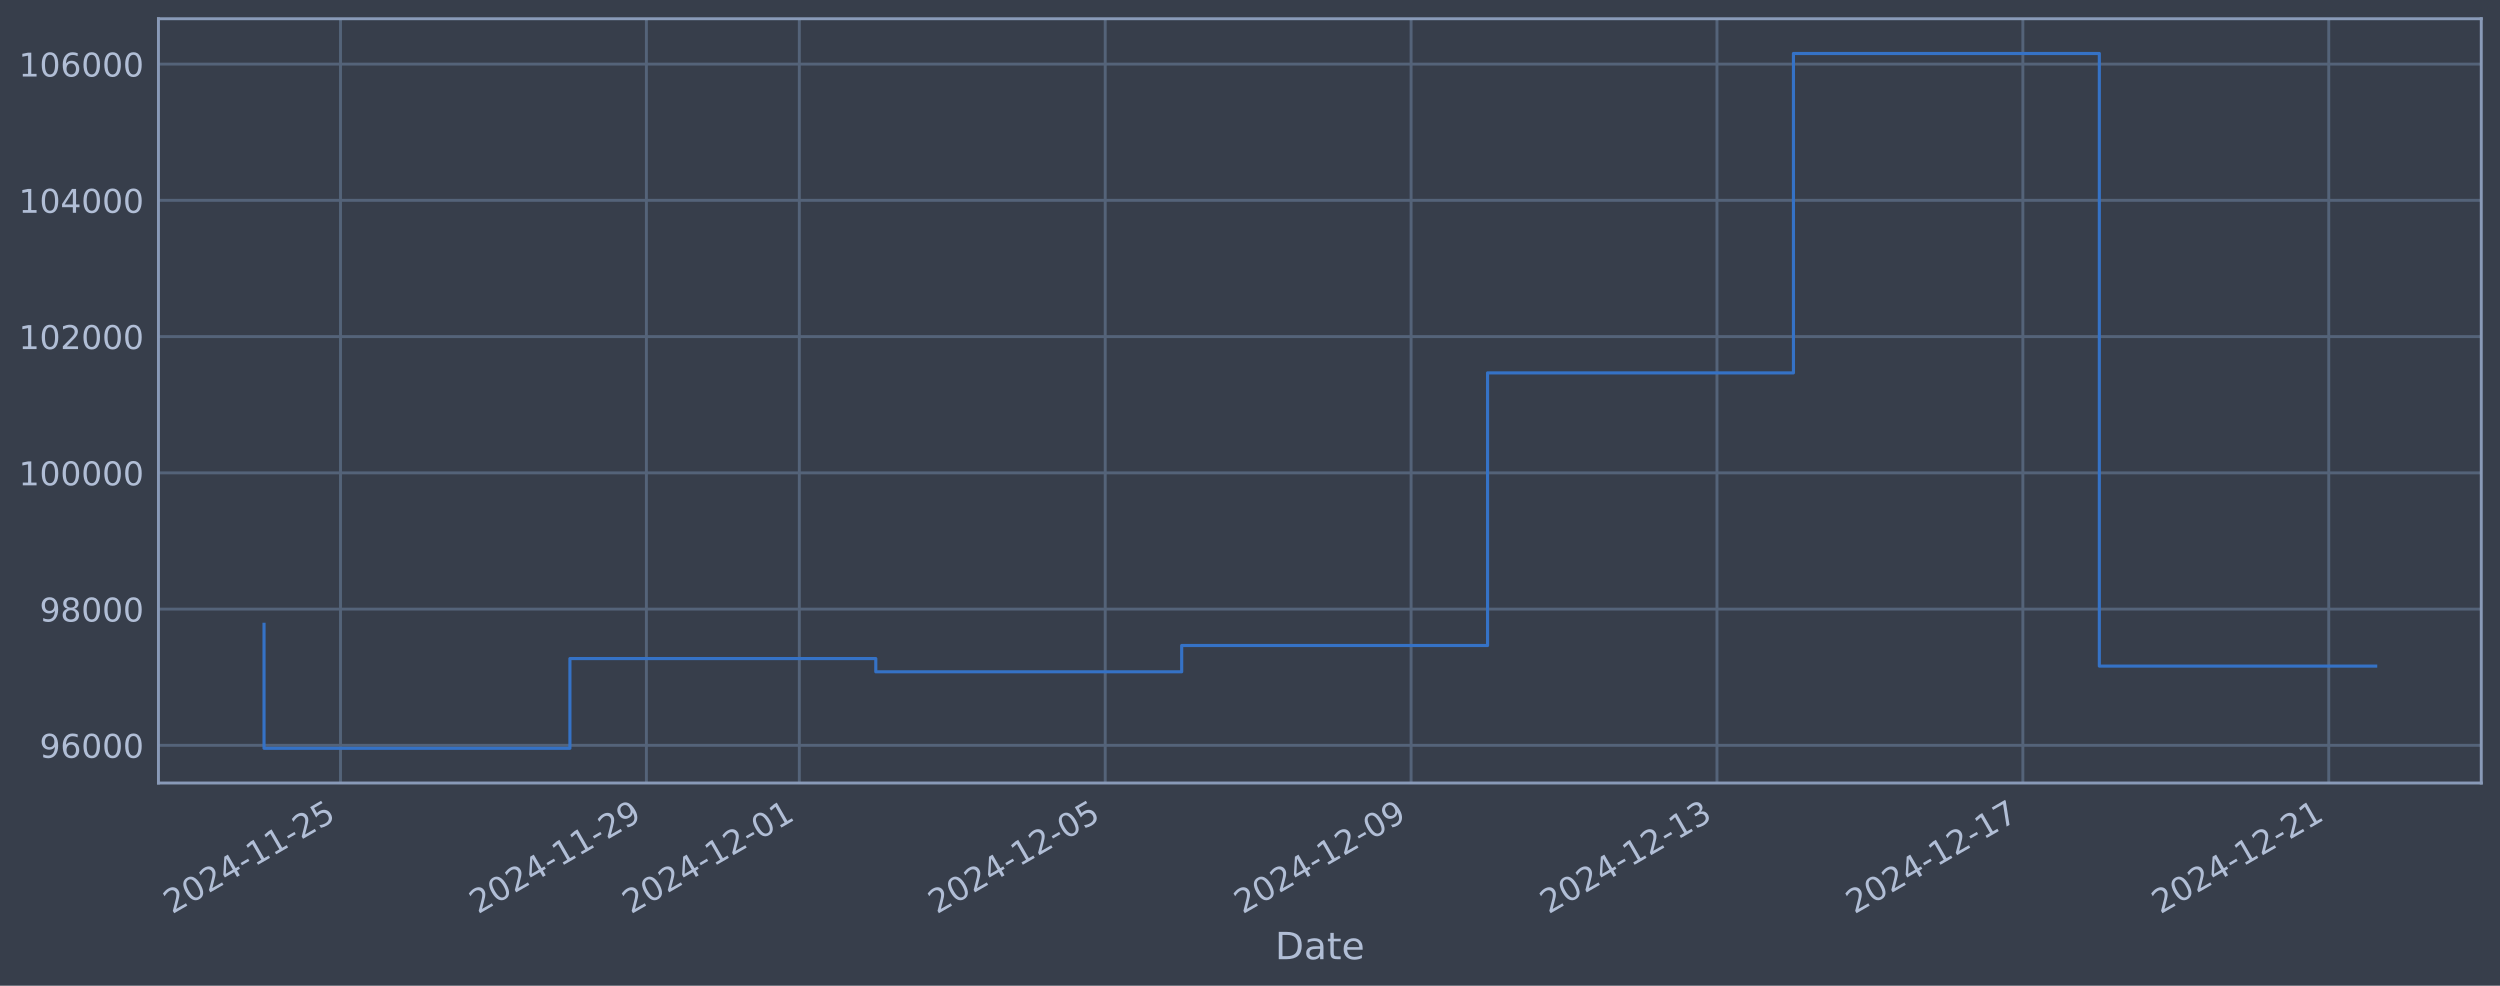
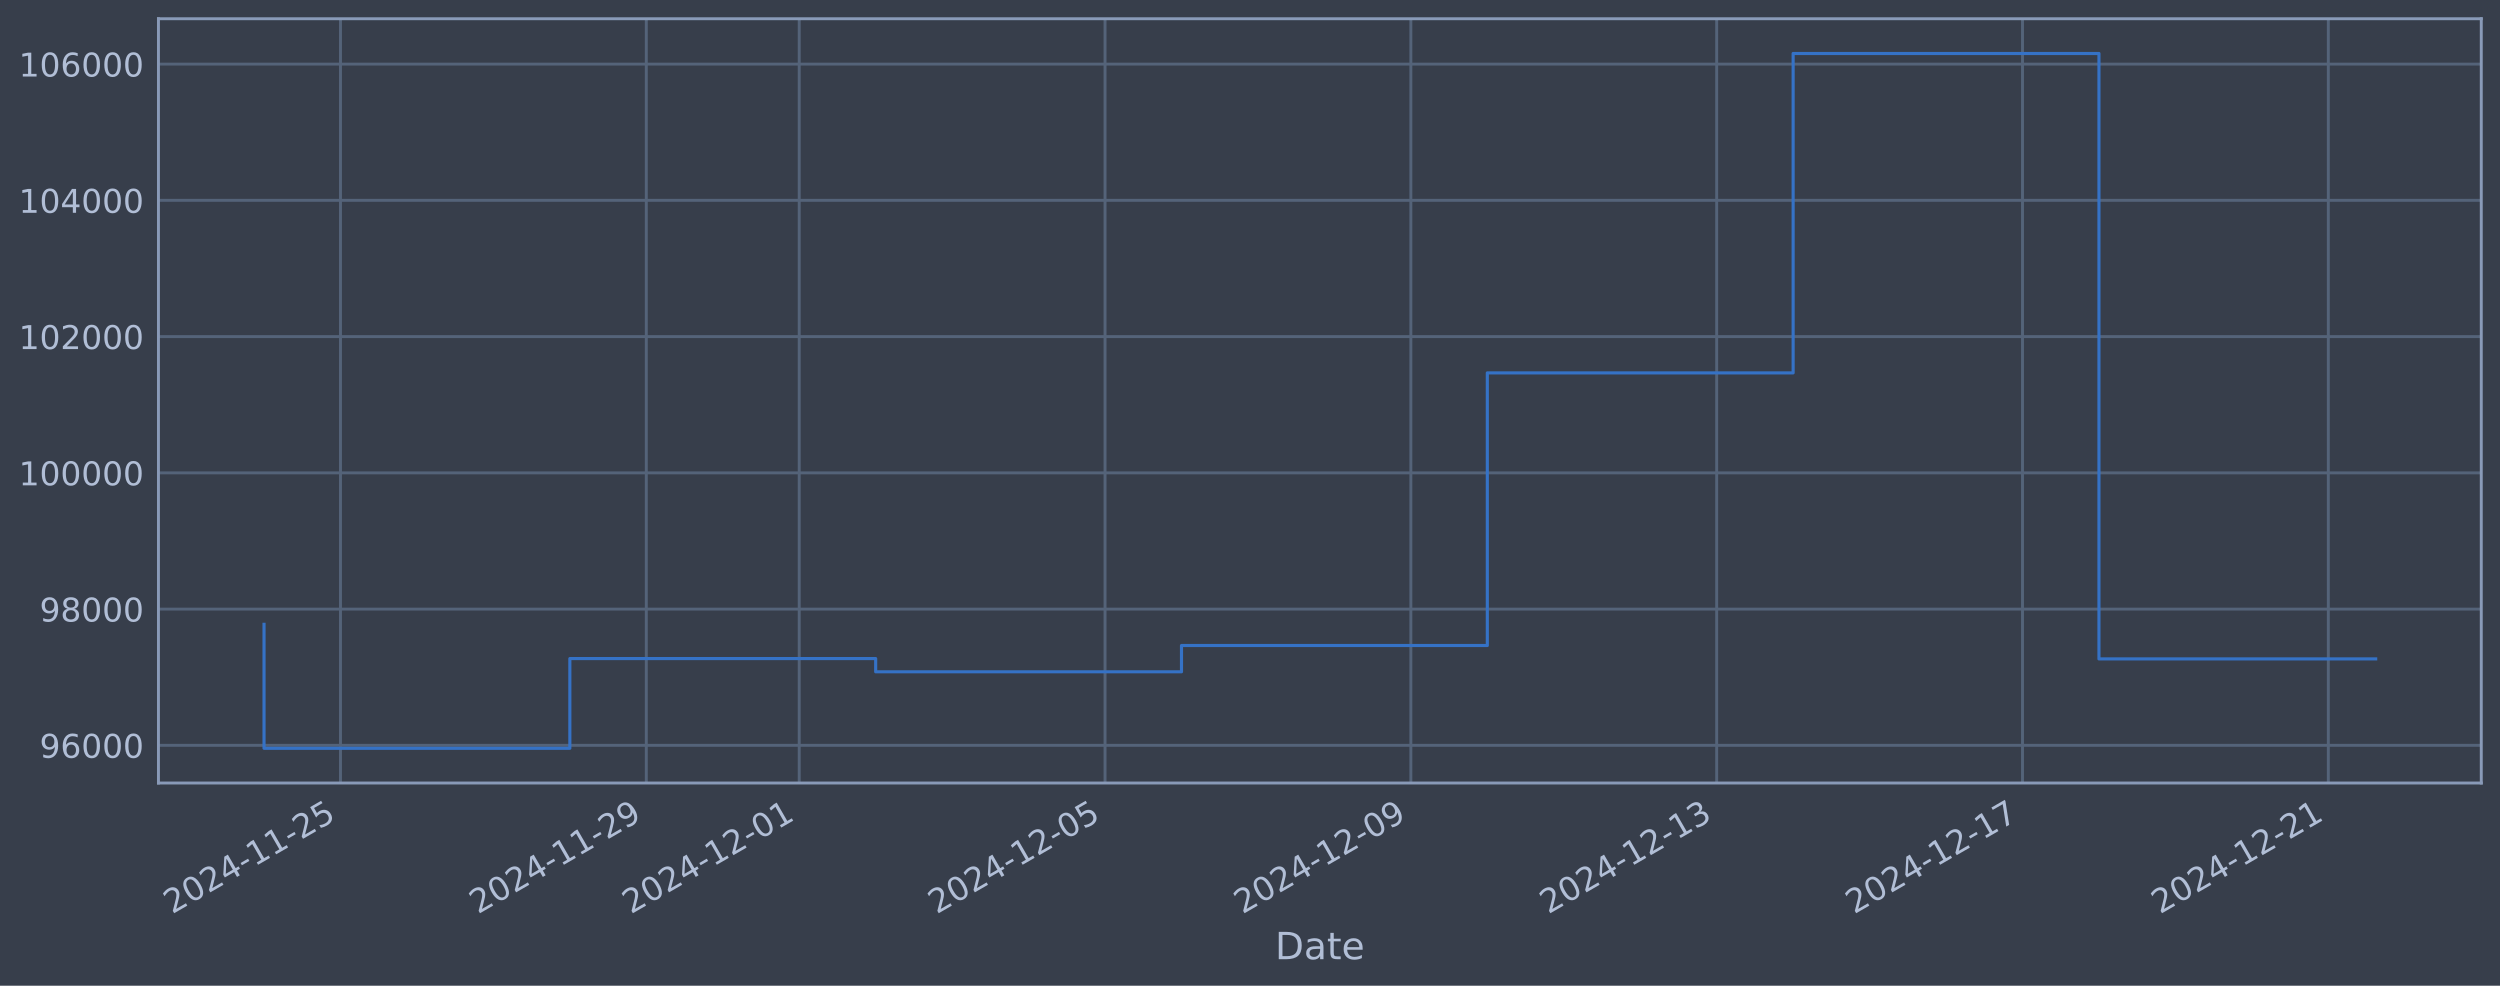
<svg xmlns="http://www.w3.org/2000/svg" xmlns:xlink="http://www.w3.org/1999/xlink" width="960.9pt" height="378.87pt" viewBox="0 0 960.9 378.87" version="1.1">
  <defs>
    <style type="text/css">*{stroke-linejoin: round; stroke-linecap: butt}</style>
  </defs>
  <g id="figure_1">
    <g id="patch_1">
      <path d="M 0 378.87  L 960.9 378.87  L 960.9 0  L 0 0  z " style="fill: #373e4b" />
    </g>
    <g id="axes_1">
      <g id="patch_2">
        <path d="M 60.901 300.96  L 953.701 300.96  L 953.701 7.2  L 60.901 7.2  z " style="fill: #373e4b" />
      </g>
      <g id="matplotlib.axis_1">
        <g id="xtick_1">
          <g id="line2d_1">
-             <path d="M 130.875 300.96  L 130.875 7.2  " clip-path="url(#pf6de916674)" style="fill: none; stroke: #546379; stroke-width: 1.12; stroke-linecap: square" />
+             <path d="M 130.869 300.96  L 130.869 7.2  " clip-path="url(#p59b7ee9bf2)" style="fill: none; stroke: #546379; stroke-width: 1.12; stroke-linecap: square" />
          </g>
          <g id="line2d_2" />
          <g id="text_1">
-             <g style="fill: #b1bed6" transform="translate(66.14912 351.4642) rotate(-30) scale(0.126 -0.126)">
+             <g style="fill: #b1bed6" transform="translate(66.14314 351.4642) rotate(-30) scale(0.126 -0.126)">
              <defs>
                <path id="DejaVuSans-32" d="M 1228 531  L 3431 531  L 3431 0  L 469 0  L 469 531  Q 828 903 1448 1529  Q 2069 2156 2228 2338  Q 2531 2678 2651 2914  Q 2772 3150 2772 3378  Q 2772 3750 2511 3984  Q 2250 4219 1831 4219  Q 1534 4219 1204 4116  Q 875 4013 500 3803  L 500 4441  Q 881 4594 1212 4672  Q 1544 4750 1819 4750  Q 2544 4750 2975 4387  Q 3406 4025 3406 3419  Q 3406 3131 3298 2873  Q 3191 2616 2906 2266  Q 2828 2175 2409 1742  Q 1991 1309 1228 531  z " transform="scale(0.015625)" />
                <path id="DejaVuSans-30" d="M 2034 4250  Q 1547 4250 1301 3770  Q 1056 3291 1056 2328  Q 1056 1369 1301 889  Q 1547 409 2034 409  Q 2525 409 2770 889  Q 3016 1369 3016 2328  Q 3016 3291 2770 3770  Q 2525 4250 2034 4250  z M 2034 4750  Q 2819 4750 3233 4129  Q 3647 3509 3647 2328  Q 3647 1150 3233 529  Q 2819 -91 2034 -91  Q 1250 -91 836 529  Q 422 1150 422 2328  Q 422 3509 836 4129  Q 1250 4750 2034 4750  z " transform="scale(0.015625)" />
                <path id="DejaVuSans-34" d="M 2419 4116  L 825 1625  L 2419 1625  L 2419 4116  z M 2253 4666  L 3047 4666  L 3047 1625  L 3713 1625  L 3713 1100  L 3047 1100  L 3047 0  L 2419 0  L 2419 1100  L 313 1100  L 313 1709  L 2253 4666  z " transform="scale(0.015625)" />
                <path id="DejaVuSans-2d" d="M 313 2009  L 1997 2009  L 1997 1497  L 313 1497  L 313 2009  z " transform="scale(0.015625)" />
                <path id="DejaVuSans-31" d="M 794 531  L 1825 531  L 1825 4091  L 703 3866  L 703 4441  L 1819 4666  L 2450 4666  L 2450 531  L 3481 531  L 3481 0  L 794 0  L 794 531  z " transform="scale(0.015625)" />
                <path id="DejaVuSans-35" d="M 691 4666  L 3169 4666  L 3169 4134  L 1269 4134  L 1269 2991  Q 1406 3038 1543 3061  Q 1681 3084 1819 3084  Q 2600 3084 3056 2656  Q 3513 2228 3513 1497  Q 3513 744 3044 326  Q 2575 -91 1722 -91  Q 1428 -91 1123 -41  Q 819 9 494 109  L 494 744  Q 775 591 1075 516  Q 1375 441 1709 441  Q 2250 441 2565 725  Q 2881 1009 2881 1497  Q 2881 1984 2565 2268  Q 2250 2553 1709 2553  Q 1456 2553 1204 2497  Q 953 2441 691 2322  L 691 4666  z " transform="scale(0.015625)" />
              </defs>
              <use xlink:href="#DejaVuSans-32" />
              <use xlink:href="#DejaVuSans-30" transform="translate(63.62305 0)" />
              <use xlink:href="#DejaVuSans-32" transform="translate(127.2461 0)" />
              <use xlink:href="#DejaVuSans-34" transform="translate(190.8691 0)" />
              <use xlink:href="#DejaVuSans-2d" transform="translate(254.4922 0)" />
              <use xlink:href="#DejaVuSans-31" transform="translate(290.5762 0)" />
              <use xlink:href="#DejaVuSans-31" transform="translate(354.1992 0)" />
              <use xlink:href="#DejaVuSans-2d" transform="translate(417.8223 0)" />
              <use xlink:href="#DejaVuSans-32" transform="translate(453.9062 0)" />
              <use xlink:href="#DejaVuSans-35" transform="translate(517.5293 0)" />
            </g>
          </g>
        </g>
        <g id="xtick_2">
          <g id="line2d_3">
-             <path d="M 248.444 300.96  L 248.444 7.2  " clip-path="url(#pf6de916674)" style="fill: none; stroke: #546379; stroke-width: 1.12; stroke-linecap: square" />
+             <path d="M 248.414 300.96  L 248.414 7.2  " clip-path="url(#p59b7ee9bf2)" style="fill: none; stroke: #546379; stroke-width: 1.12; stroke-linecap: square" />
          </g>
          <g id="line2d_4" />
          <g id="text_2">
-             <g style="fill: #b1bed6" transform="translate(183.7184 351.4642) rotate(-30) scale(0.126 -0.126)">
+             <g style="fill: #b1bed6" transform="translate(183.6884 351.4642) rotate(-30) scale(0.126 -0.126)">
              <defs>
                <path id="DejaVuSans-39" d="M 703 97  L 703 672  Q 941 559 1184 500  Q 1428 441 1663 441  Q 2288 441 2617 861  Q 2947 1281 2994 2138  Q 2813 1869 2534 1725  Q 2256 1581 1919 1581  Q 1219 1581 811 2004  Q 403 2428 403 3163  Q 403 3881 828 4315  Q 1253 4750 1959 4750  Q 2769 4750 3195 4129  Q 3622 3509 3622 2328  Q 3622 1225 3098 567  Q 2575 -91 1691 -91  Q 1453 -91 1209 -44  Q 966 3 703 97  z M 1959 2075  Q 2384 2075 2632 2365  Q 2881 2656 2881 3163  Q 2881 3666 2632 3958  Q 2384 4250 1959 4250  Q 1534 4250 1286 3958  Q 1038 3666 1038 3163  Q 1038 2656 1286 2365  Q 1534 2075 1959 2075  z " transform="scale(0.015625)" />
              </defs>
              <use xlink:href="#DejaVuSans-32" />
              <use xlink:href="#DejaVuSans-30" transform="translate(63.62305 0)" />
              <use xlink:href="#DejaVuSans-32" transform="translate(127.2461 0)" />
              <use xlink:href="#DejaVuSans-34" transform="translate(190.8691 0)" />
              <use xlink:href="#DejaVuSans-2d" transform="translate(254.4922 0)" />
              <use xlink:href="#DejaVuSans-31" transform="translate(290.5762 0)" />
              <use xlink:href="#DejaVuSans-31" transform="translate(354.1992 0)" />
              <use xlink:href="#DejaVuSans-2d" transform="translate(417.8223 0)" />
              <use xlink:href="#DejaVuSans-32" transform="translate(453.9062 0)" />
              <use xlink:href="#DejaVuSans-39" transform="translate(517.5293 0)" />
            </g>
          </g>
        </g>
        <g id="xtick_3">
          <g id="line2d_5">
-             <path d="M 307.228 300.96  L 307.228 7.2  " clip-path="url(#pf6de916674)" style="fill: none; stroke: #546379; stroke-width: 1.12; stroke-linecap: square" />
+             <path d="M 307.187 300.96  L 307.187 7.2  " clip-path="url(#p59b7ee9bf2)" style="fill: none; stroke: #546379; stroke-width: 1.12; stroke-linecap: square" />
          </g>
          <g id="line2d_6" />
          <g id="text_3">
-             <g style="fill: #b1bed6" transform="translate(242.503 351.4642) rotate(-30) scale(0.126 -0.126)">
+             <g style="fill: #b1bed6" transform="translate(242.4611 351.4642) rotate(-30) scale(0.126 -0.126)">
              <use xlink:href="#DejaVuSans-32" />
              <use xlink:href="#DejaVuSans-30" transform="translate(63.62305 0)" />
              <use xlink:href="#DejaVuSans-32" transform="translate(127.2461 0)" />
              <use xlink:href="#DejaVuSans-34" transform="translate(190.8691 0)" />
              <use xlink:href="#DejaVuSans-2d" transform="translate(254.4922 0)" />
              <use xlink:href="#DejaVuSans-31" transform="translate(290.5762 0)" />
              <use xlink:href="#DejaVuSans-32" transform="translate(354.1992 0)" />
              <use xlink:href="#DejaVuSans-2d" transform="translate(417.8223 0)" />
              <use xlink:href="#DejaVuSans-30" transform="translate(453.9062 0)" />
              <use xlink:href="#DejaVuSans-31" transform="translate(517.5293 0)" />
            </g>
          </g>
        </g>
        <g id="xtick_4">
          <g id="line2d_7">
-             <path d="M 424.798 300.96  L 424.798 7.2  " clip-path="url(#pf6de916674)" style="fill: none; stroke: #546379; stroke-width: 1.12; stroke-linecap: square" />
+             <path d="M 424.732 300.96  L 424.732 7.2  " clip-path="url(#p59b7ee9bf2)" style="fill: none; stroke: #546379; stroke-width: 1.12; stroke-linecap: square" />
          </g>
          <g id="line2d_8" />
          <g id="text_4">
-             <g style="fill: #b1bed6" transform="translate(360.0722 351.4642) rotate(-30) scale(0.126 -0.126)">
+             <g style="fill: #b1bed6" transform="translate(360.0064 351.4642) rotate(-30) scale(0.126 -0.126)">
              <use xlink:href="#DejaVuSans-32" />
              <use xlink:href="#DejaVuSans-30" transform="translate(63.62305 0)" />
              <use xlink:href="#DejaVuSans-32" transform="translate(127.2461 0)" />
              <use xlink:href="#DejaVuSans-34" transform="translate(190.8691 0)" />
              <use xlink:href="#DejaVuSans-2d" transform="translate(254.4922 0)" />
              <use xlink:href="#DejaVuSans-31" transform="translate(290.5762 0)" />
              <use xlink:href="#DejaVuSans-32" transform="translate(354.1992 0)" />
              <use xlink:href="#DejaVuSans-2d" transform="translate(417.8223 0)" />
              <use xlink:href="#DejaVuSans-30" transform="translate(453.9062 0)" />
              <use xlink:href="#DejaVuSans-35" transform="translate(517.5293 0)" />
            </g>
          </g>
        </g>
        <g id="xtick_5">
          <g id="line2d_9">
-             <path d="M 542.367 300.96  L 542.367 7.2  " clip-path="url(#pf6de916674)" style="fill: none; stroke: #546379; stroke-width: 1.12; stroke-linecap: square" />
+             <path d="M 542.277 300.96  L 542.277 7.2  " clip-path="url(#p59b7ee9bf2)" style="fill: none; stroke: #546379; stroke-width: 1.12; stroke-linecap: square" />
          </g>
          <g id="line2d_10" />
          <g id="text_5">
-             <g style="fill: #b1bed6" transform="translate(477.6415 351.4642) rotate(-30) scale(0.126 -0.126)">
+             <g style="fill: #b1bed6" transform="translate(477.5517 351.4642) rotate(-30) scale(0.126 -0.126)">
              <use xlink:href="#DejaVuSans-32" />
              <use xlink:href="#DejaVuSans-30" transform="translate(63.62305 0)" />
              <use xlink:href="#DejaVuSans-32" transform="translate(127.2461 0)" />
              <use xlink:href="#DejaVuSans-34" transform="translate(190.8691 0)" />
              <use xlink:href="#DejaVuSans-2d" transform="translate(254.4922 0)" />
              <use xlink:href="#DejaVuSans-31" transform="translate(290.5762 0)" />
              <use xlink:href="#DejaVuSans-32" transform="translate(354.1992 0)" />
              <use xlink:href="#DejaVuSans-2d" transform="translate(417.8223 0)" />
              <use xlink:href="#DejaVuSans-30" transform="translate(453.9062 0)" />
              <use xlink:href="#DejaVuSans-39" transform="translate(517.5293 0)" />
            </g>
          </g>
        </g>
        <g id="xtick_6">
          <g id="line2d_11">
-             <path d="M 659.936 300.96  L 659.936 7.2  " clip-path="url(#pf6de916674)" style="fill: none; stroke: #546379; stroke-width: 1.12; stroke-linecap: square" />
+             <path d="M 659.823 300.96  L 659.823 7.2  " clip-path="url(#p59b7ee9bf2)" style="fill: none; stroke: #546379; stroke-width: 1.12; stroke-linecap: square" />
          </g>
          <g id="line2d_12" />
          <g id="text_6">
-             <g style="fill: #b1bed6" transform="translate(595.2107 351.4642) rotate(-30) scale(0.126 -0.126)">
+             <g style="fill: #b1bed6" transform="translate(595.097 351.4642) rotate(-30) scale(0.126 -0.126)">
              <defs>
                <path id="DejaVuSans-33" d="M 2597 2516  Q 3050 2419 3304 2112  Q 3559 1806 3559 1356  Q 3559 666 3084 287  Q 2609 -91 1734 -91  Q 1441 -91 1130 -33  Q 819 25 488 141  L 488 750  Q 750 597 1062 519  Q 1375 441 1716 441  Q 2309 441 2620 675  Q 2931 909 2931 1356  Q 2931 1769 2642 2001  Q 2353 2234 1838 2234  L 1294 2234  L 1294 2753  L 1863 2753  Q 2328 2753 2575 2939  Q 2822 3125 2822 3475  Q 2822 3834 2567 4026  Q 2313 4219 1838 4219  Q 1578 4219 1281 4162  Q 984 4106 628 3988  L 628 4550  Q 988 4650 1302 4700  Q 1616 4750 1894 4750  Q 2613 4750 3031 4423  Q 3450 4097 3450 3541  Q 3450 3153 3228 2886  Q 3006 2619 2597 2516  z " transform="scale(0.015625)" />
              </defs>
              <use xlink:href="#DejaVuSans-32" />
              <use xlink:href="#DejaVuSans-30" transform="translate(63.62305 0)" />
              <use xlink:href="#DejaVuSans-32" transform="translate(127.2461 0)" />
              <use xlink:href="#DejaVuSans-34" transform="translate(190.8691 0)" />
              <use xlink:href="#DejaVuSans-2d" transform="translate(254.4922 0)" />
              <use xlink:href="#DejaVuSans-31" transform="translate(290.5762 0)" />
              <use xlink:href="#DejaVuSans-32" transform="translate(354.1992 0)" />
              <use xlink:href="#DejaVuSans-2d" transform="translate(417.8223 0)" />
              <use xlink:href="#DejaVuSans-31" transform="translate(453.9062 0)" />
              <use xlink:href="#DejaVuSans-33" transform="translate(517.5293 0)" />
            </g>
          </g>
        </g>
        <g id="xtick_7">
          <g id="line2d_13">
-             <path d="M 777.505 300.96  L 777.505 7.2  " clip-path="url(#pf6de916674)" style="fill: none; stroke: #546379; stroke-width: 1.12; stroke-linecap: square" />
+             <path d="M 777.368 300.96  L 777.368 7.2  " clip-path="url(#p59b7ee9bf2)" style="fill: none; stroke: #546379; stroke-width: 1.12; stroke-linecap: square" />
          </g>
          <g id="line2d_14" />
          <g id="text_7">
-             <g style="fill: #b1bed6" transform="translate(712.78 351.4642) rotate(-30) scale(0.126 -0.126)">
+             <g style="fill: #b1bed6" transform="translate(712.6423 351.4642) rotate(-30) scale(0.126 -0.126)">
              <defs>
                <path id="DejaVuSans-37" d="M 525 4666  L 3525 4666  L 3525 4397  L 1831 0  L 1172 0  L 2766 4134  L 525 4134  L 525 4666  z " transform="scale(0.015625)" />
              </defs>
              <use xlink:href="#DejaVuSans-32" />
              <use xlink:href="#DejaVuSans-30" transform="translate(63.62305 0)" />
              <use xlink:href="#DejaVuSans-32" transform="translate(127.2461 0)" />
              <use xlink:href="#DejaVuSans-34" transform="translate(190.8691 0)" />
              <use xlink:href="#DejaVuSans-2d" transform="translate(254.4922 0)" />
              <use xlink:href="#DejaVuSans-31" transform="translate(290.5762 0)" />
              <use xlink:href="#DejaVuSans-32" transform="translate(354.1992 0)" />
              <use xlink:href="#DejaVuSans-2d" transform="translate(417.8223 0)" />
              <use xlink:href="#DejaVuSans-31" transform="translate(453.9062 0)" />
              <use xlink:href="#DejaVuSans-37" transform="translate(517.5293 0)" />
            </g>
          </g>
        </g>
        <g id="xtick_8">
          <g id="line2d_15">
-             <path d="M 895.075 300.96  L 895.075 7.2  " clip-path="url(#pf6de916674)" style="fill: none; stroke: #546379; stroke-width: 1.12; stroke-linecap: square" />
+             <path d="M 894.913 300.96  L 894.913 7.2  " clip-path="url(#p59b7ee9bf2)" style="fill: none; stroke: #546379; stroke-width: 1.12; stroke-linecap: square" />
          </g>
          <g id="line2d_16" />
          <g id="text_8">
-             <g style="fill: #b1bed6" transform="translate(830.3492 351.4642) rotate(-30) scale(0.126 -0.126)">
+             <g style="fill: #b1bed6" transform="translate(830.1876 351.4642) rotate(-30) scale(0.126 -0.126)">
              <use xlink:href="#DejaVuSans-32" />
              <use xlink:href="#DejaVuSans-30" transform="translate(63.62305 0)" />
              <use xlink:href="#DejaVuSans-32" transform="translate(127.2461 0)" />
              <use xlink:href="#DejaVuSans-34" transform="translate(190.8691 0)" />
              <use xlink:href="#DejaVuSans-2d" transform="translate(254.4922 0)" />
              <use xlink:href="#DejaVuSans-31" transform="translate(290.5762 0)" />
              <use xlink:href="#DejaVuSans-32" transform="translate(354.1992 0)" />
              <use xlink:href="#DejaVuSans-2d" transform="translate(417.8223 0)" />
              <use xlink:href="#DejaVuSans-32" transform="translate(453.9062 0)" />
              <use xlink:href="#DejaVuSans-31" transform="translate(517.5293 0)" />
            </g>
          </g>
        </g>
        <g id="text_9">
          <g style="fill: #b1bed6" transform="translate(490.0914 368.6753) scale(0.144 -0.144)">
            <defs>
              <path id="DejaVuSans-44" d="M 1259 4147  L 1259 519  L 2022 519  Q 2988 519 3436 956  Q 3884 1394 3884 2338  Q 3884 3275 3436 3711  Q 2988 4147 2022 4147  L 1259 4147  z M 628 4666  L 1925 4666  Q 3281 4666 3915 4102  Q 4550 3538 4550 2338  Q 4550 1131 3912 565  Q 3275 0 1925 0  L 628 0  L 628 4666  z " transform="scale(0.015625)" />
              <path id="DejaVuSans-61" d="M 2194 1759  Q 1497 1759 1228 1600  Q 959 1441 959 1056  Q 959 750 1161 570  Q 1363 391 1709 391  Q 2188 391 2477 730  Q 2766 1069 2766 1631  L 2766 1759  L 2194 1759  z M 3341 1997  L 3341 0  L 2766 0  L 2766 531  Q 2569 213 2275 61  Q 1981 -91 1556 -91  Q 1019 -91 701 211  Q 384 513 384 1019  Q 384 1609 779 1909  Q 1175 2209 1959 2209  L 2766 2209  L 2766 2266  Q 2766 2663 2505 2880  Q 2244 3097 1772 3097  Q 1472 3097 1187 3025  Q 903 2953 641 2809  L 641 3341  Q 956 3463 1253 3523  Q 1550 3584 1831 3584  Q 2591 3584 2966 3190  Q 3341 2797 3341 1997  z " transform="scale(0.015625)" />
              <path id="DejaVuSans-74" d="M 1172 4494  L 1172 3500  L 2356 3500  L 2356 3053  L 1172 3053  L 1172 1153  Q 1172 725 1289 603  Q 1406 481 1766 481  L 2356 481  L 2356 0  L 1766 0  Q 1100 0 847 248  Q 594 497 594 1153  L 594 3053  L 172 3053  L 172 3500  L 594 3500  L 594 4494  L 1172 4494  z " transform="scale(0.015625)" />
              <path id="DejaVuSans-65" d="M 3597 1894  L 3597 1613  L 953 1613  Q 991 1019 1311 708  Q 1631 397 2203 397  Q 2534 397 2845 478  Q 3156 559 3463 722  L 3463 178  Q 3153 47 2828 -22  Q 2503 -91 2169 -91  Q 1331 -91 842 396  Q 353 884 353 1716  Q 353 2575 817 3079  Q 1281 3584 2069 3584  Q 2775 3584 3186 3129  Q 3597 2675 3597 1894  z M 3022 2063  Q 3016 2534 2758 2815  Q 2500 3097 2075 3097  Q 1594 3097 1305 2825  Q 1016 2553 972 2059  L 3022 2063  z " transform="scale(0.015625)" />
            </defs>
            <use xlink:href="#DejaVuSans-44" />
            <use xlink:href="#DejaVuSans-61" transform="translate(77.00195 0)" />
            <use xlink:href="#DejaVuSans-74" transform="translate(138.2812 0)" />
            <use xlink:href="#DejaVuSans-65" transform="translate(177.4902 0)" />
          </g>
        </g>
      </g>
      <g id="matplotlib.axis_2">
        <g id="ytick_1">
          <g id="line2d_17">
-             <path d="M 60.901 286.481  L 953.701 286.481  " clip-path="url(#pf6de916674)" style="fill: none; stroke: #546379; stroke-width: 1.12; stroke-linecap: square" />
+             <path d="M 60.901 286.481  L 953.701 286.481  " clip-path="url(#p59b7ee9bf2)" style="fill: none; stroke: #546379; stroke-width: 1.12; stroke-linecap: square" />
          </g>
          <g id="line2d_18" />
          <g id="text_10">
            <g style="fill: #b1bed6" transform="translate(15.21675 291.2681) scale(0.126 -0.126)">
              <defs>
                <path id="DejaVuSans-36" d="M 2113 2584  Q 1688 2584 1439 2293  Q 1191 2003 1191 1497  Q 1191 994 1439 701  Q 1688 409 2113 409  Q 2538 409 2786 701  Q 3034 994 3034 1497  Q 3034 2003 2786 2293  Q 2538 2584 2113 2584  z M 3366 4563  L 3366 3988  Q 3128 4100 2886 4159  Q 2644 4219 2406 4219  Q 1781 4219 1451 3797  Q 1122 3375 1075 2522  Q 1259 2794 1537 2939  Q 1816 3084 2150 3084  Q 2853 3084 3261 2657  Q 3669 2231 3669 1497  Q 3669 778 3244 343  Q 2819 -91 2113 -91  Q 1303 -91 875 529  Q 447 1150 447 2328  Q 447 3434 972 4092  Q 1497 4750 2381 4750  Q 2619 4750 2861 4703  Q 3103 4656 3366 4563  z " transform="scale(0.015625)" />
              </defs>
              <use xlink:href="#DejaVuSans-39" />
              <use xlink:href="#DejaVuSans-36" transform="translate(63.62305 0)" />
              <use xlink:href="#DejaVuSans-30" transform="translate(127.2461 0)" />
              <use xlink:href="#DejaVuSans-30" transform="translate(190.8691 0)" />
              <use xlink:href="#DejaVuSans-30" transform="translate(254.4922 0)" />
            </g>
          </g>
        </g>
        <g id="ytick_2">
          <g id="line2d_19">
-             <path d="M 60.901 234.112  L 953.701 234.112  " clip-path="url(#pf6de916674)" style="fill: none; stroke: #546379; stroke-width: 1.12; stroke-linecap: square" />
+             <path d="M 60.901 234.112  L 953.701 234.112  " clip-path="url(#p59b7ee9bf2)" style="fill: none; stroke: #546379; stroke-width: 1.12; stroke-linecap: square" />
          </g>
          <g id="line2d_20" />
          <g id="text_11">
            <g style="fill: #b1bed6" transform="translate(15.21675 238.8994) scale(0.126 -0.126)">
              <defs>
                <path id="DejaVuSans-38" d="M 2034 2216  Q 1584 2216 1326 1975  Q 1069 1734 1069 1313  Q 1069 891 1326 650  Q 1584 409 2034 409  Q 2484 409 2743 651  Q 3003 894 3003 1313  Q 3003 1734 2745 1975  Q 2488 2216 2034 2216  z M 1403 2484  Q 997 2584 770 2862  Q 544 3141 544 3541  Q 544 4100 942 4425  Q 1341 4750 2034 4750  Q 2731 4750 3128 4425  Q 3525 4100 3525 3541  Q 3525 3141 3298 2862  Q 3072 2584 2669 2484  Q 3125 2378 3379 2068  Q 3634 1759 3634 1313  Q 3634 634 3220 271  Q 2806 -91 2034 -91  Q 1263 -91 848 271  Q 434 634 434 1313  Q 434 1759 690 2068  Q 947 2378 1403 2484  z M 1172 3481  Q 1172 3119 1398 2916  Q 1625 2713 2034 2713  Q 2441 2713 2670 2916  Q 2900 3119 2900 3481  Q 2900 3844 2670 4047  Q 2441 4250 2034 4250  Q 1625 4250 1398 4047  Q 1172 3844 1172 3481  z " transform="scale(0.015625)" />
              </defs>
              <use xlink:href="#DejaVuSans-39" />
              <use xlink:href="#DejaVuSans-38" transform="translate(63.62305 0)" />
              <use xlink:href="#DejaVuSans-30" transform="translate(127.2461 0)" />
              <use xlink:href="#DejaVuSans-30" transform="translate(190.8691 0)" />
              <use xlink:href="#DejaVuSans-30" transform="translate(254.4922 0)" />
            </g>
          </g>
        </g>
        <g id="ytick_3">
          <g id="line2d_21">
-             <path d="M 60.901 181.744  L 953.701 181.744  " clip-path="url(#pf6de916674)" style="fill: none; stroke: #546379; stroke-width: 1.12; stroke-linecap: square" />
+             <path d="M 60.901 181.744  L 953.701 181.744  " clip-path="url(#p59b7ee9bf2)" style="fill: none; stroke: #546379; stroke-width: 1.12; stroke-linecap: square" />
          </g>
          <g id="line2d_22" />
          <g id="text_12">
            <g style="fill: #b1bed6" transform="translate(7.2 186.5308) scale(0.126 -0.126)">
              <use xlink:href="#DejaVuSans-31" />
              <use xlink:href="#DejaVuSans-30" transform="translate(63.62305 0)" />
              <use xlink:href="#DejaVuSans-30" transform="translate(127.2461 0)" />
              <use xlink:href="#DejaVuSans-30" transform="translate(190.8691 0)" />
              <use xlink:href="#DejaVuSans-30" transform="translate(254.4922 0)" />
              <use xlink:href="#DejaVuSans-30" transform="translate(318.1152 0)" />
            </g>
          </g>
        </g>
        <g id="ytick_4">
          <g id="line2d_23">
-             <path d="M 60.901 129.375  L 953.701 129.375  " clip-path="url(#pf6de916674)" style="fill: none; stroke: #546379; stroke-width: 1.12; stroke-linecap: square" />
+             <path d="M 60.901 129.375  L 953.701 129.375  " clip-path="url(#p59b7ee9bf2)" style="fill: none; stroke: #546379; stroke-width: 1.12; stroke-linecap: square" />
          </g>
          <g id="line2d_24" />
          <g id="text_13">
            <g style="fill: #b1bed6" transform="translate(7.2 134.1621) scale(0.126 -0.126)">
              <use xlink:href="#DejaVuSans-31" />
              <use xlink:href="#DejaVuSans-30" transform="translate(63.62305 0)" />
              <use xlink:href="#DejaVuSans-32" transform="translate(127.2461 0)" />
              <use xlink:href="#DejaVuSans-30" transform="translate(190.8691 0)" />
              <use xlink:href="#DejaVuSans-30" transform="translate(254.4922 0)" />
              <use xlink:href="#DejaVuSans-30" transform="translate(318.1152 0)" />
            </g>
          </g>
        </g>
        <g id="ytick_5">
          <g id="line2d_25">
-             <path d="M 60.901 77.006  L 953.701 77.006  " clip-path="url(#pf6de916674)" style="fill: none; stroke: #546379; stroke-width: 1.12; stroke-linecap: square" />
+             <path d="M 60.901 77.006  L 953.701 77.006  " clip-path="url(#p59b7ee9bf2)" style="fill: none; stroke: #546379; stroke-width: 1.12; stroke-linecap: square" />
          </g>
          <g id="line2d_26" />
          <g id="text_14">
            <g style="fill: #b1bed6" transform="translate(7.2 81.79343) scale(0.126 -0.126)">
              <use xlink:href="#DejaVuSans-31" />
              <use xlink:href="#DejaVuSans-30" transform="translate(63.62305 0)" />
              <use xlink:href="#DejaVuSans-34" transform="translate(127.2461 0)" />
              <use xlink:href="#DejaVuSans-30" transform="translate(190.8691 0)" />
              <use xlink:href="#DejaVuSans-30" transform="translate(254.4922 0)" />
              <use xlink:href="#DejaVuSans-30" transform="translate(318.1152 0)" />
            </g>
          </g>
        </g>
        <g id="ytick_6">
          <g id="line2d_27">
-             <path d="M 60.901 24.638  L 953.701 24.638  " clip-path="url(#pf6de916674)" style="fill: none; stroke: #546379; stroke-width: 1.12; stroke-linecap: square" />
+             <path d="M 60.901 24.638  L 953.701 24.638  " clip-path="url(#p59b7ee9bf2)" style="fill: none; stroke: #546379; stroke-width: 1.12; stroke-linecap: square" />
          </g>
          <g id="line2d_28" />
          <g id="text_15">
            <g style="fill: #b1bed6" transform="translate(7.2 29.42476) scale(0.126 -0.126)">
              <use xlink:href="#DejaVuSans-31" />
              <use xlink:href="#DejaVuSans-30" transform="translate(63.62305 0)" />
              <use xlink:href="#DejaVuSans-36" transform="translate(127.2461 0)" />
              <use xlink:href="#DejaVuSans-30" transform="translate(190.8691 0)" />
              <use xlink:href="#DejaVuSans-30" transform="translate(254.4922 0)" />
              <use xlink:href="#DejaVuSans-30" transform="translate(318.1152 0)" />
            </g>
          </g>
        </g>
      </g>
      <g id="line2d_29">
-         <path d="M 101.482 239.953  L 101.482 287.607  L 219.052 287.607  L 219.052 253.132  L 336.621 253.132  L 336.621 258.214  L 454.19 258.214  L 454.19 248.107  L 571.759 248.107  L 571.759 143.317  L 689.329 143.317  L 689.329 20.553  L 806.898 20.553  L 806.898 256.012  L 913.119 256.012  " clip-path="url(#pf6de916674)" style="fill: none; stroke: #3572c6; stroke-width: 1.2; stroke-linecap: square" />
+         <path d="M 101.482 239.953  L 101.482 287.607  L 219.028 287.607  L 219.028 253.132  L 336.573 253.132  L 336.573 258.214  L 454.118 258.214  L 454.118 248.107  L 571.664 248.107  L 571.664 143.317  L 689.209 143.317  L 689.209 20.553  L 806.754 20.553  L 806.754 253.259  L 913.119 253.259  " clip-path="url(#p59b7ee9bf2)" style="fill: none; stroke: #3572c6; stroke-width: 1.2; stroke-linecap: square" />
      </g>
      <g id="patch_3">
        <path d="M 60.901 300.96  L 60.901 7.2  " style="fill: none; stroke: #899ab8; stroke-width: 1.12; stroke-linejoin: miter; stroke-linecap: square" />
      </g>
      <g id="patch_4">
        <path d="M 953.701 300.96  L 953.701 7.2  " style="fill: none; stroke: #899ab8; stroke-width: 1.12; stroke-linejoin: miter; stroke-linecap: square" />
      </g>
      <g id="patch_5">
        <path d="M 60.901 300.96  L 953.701 300.96  " style="fill: none; stroke: #899ab8; stroke-width: 1.12; stroke-linejoin: miter; stroke-linecap: square" />
      </g>
      <g id="patch_6">
        <path d="M 60.901 7.2  L 953.701 7.2  " style="fill: none; stroke: #899ab8; stroke-width: 1.12; stroke-linejoin: miter; stroke-linecap: square" />
      </g>
    </g>
  </g>
  <defs>
-     <clipPath id="pf6de916674">
+     <clipPath id="p59b7ee9bf2">
      <rect x="60.901" y="7.2" width="892.8" height="293.76" />
    </clipPath>
  </defs>
</svg>
